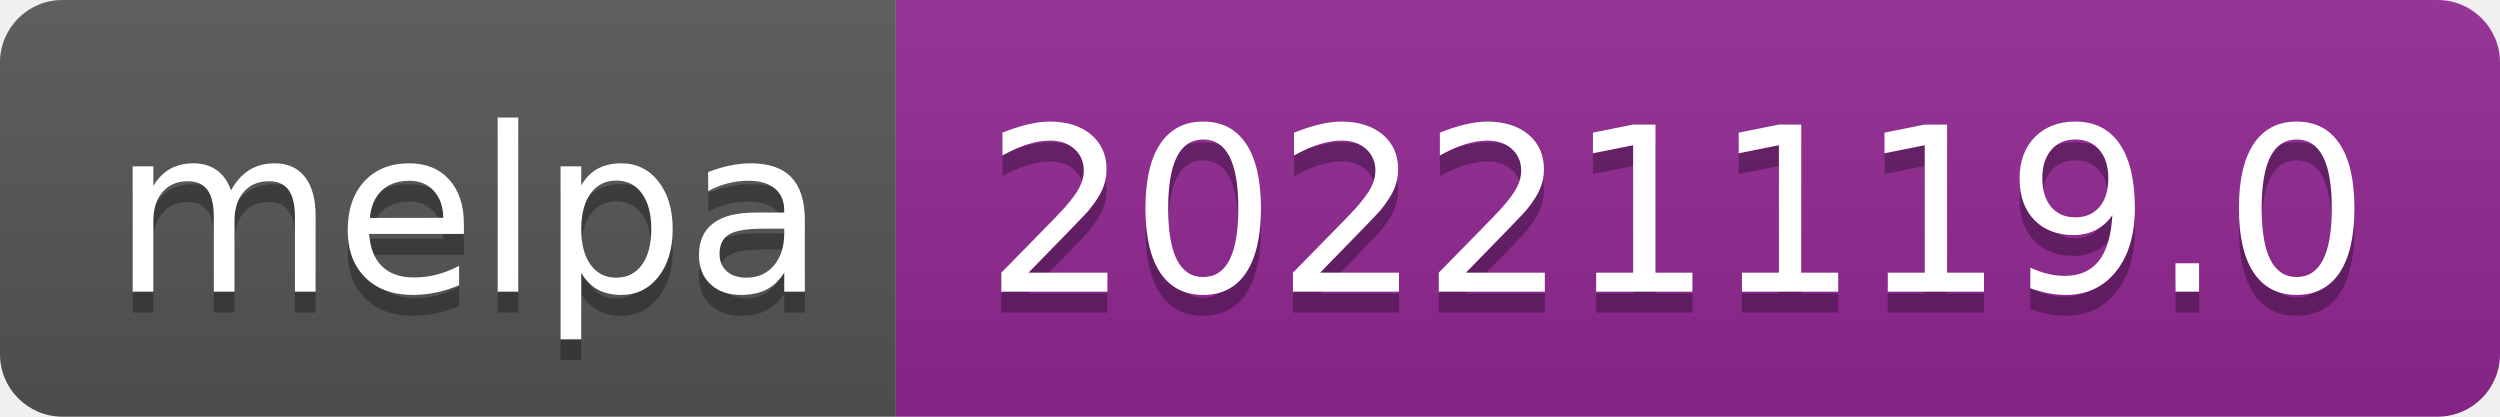
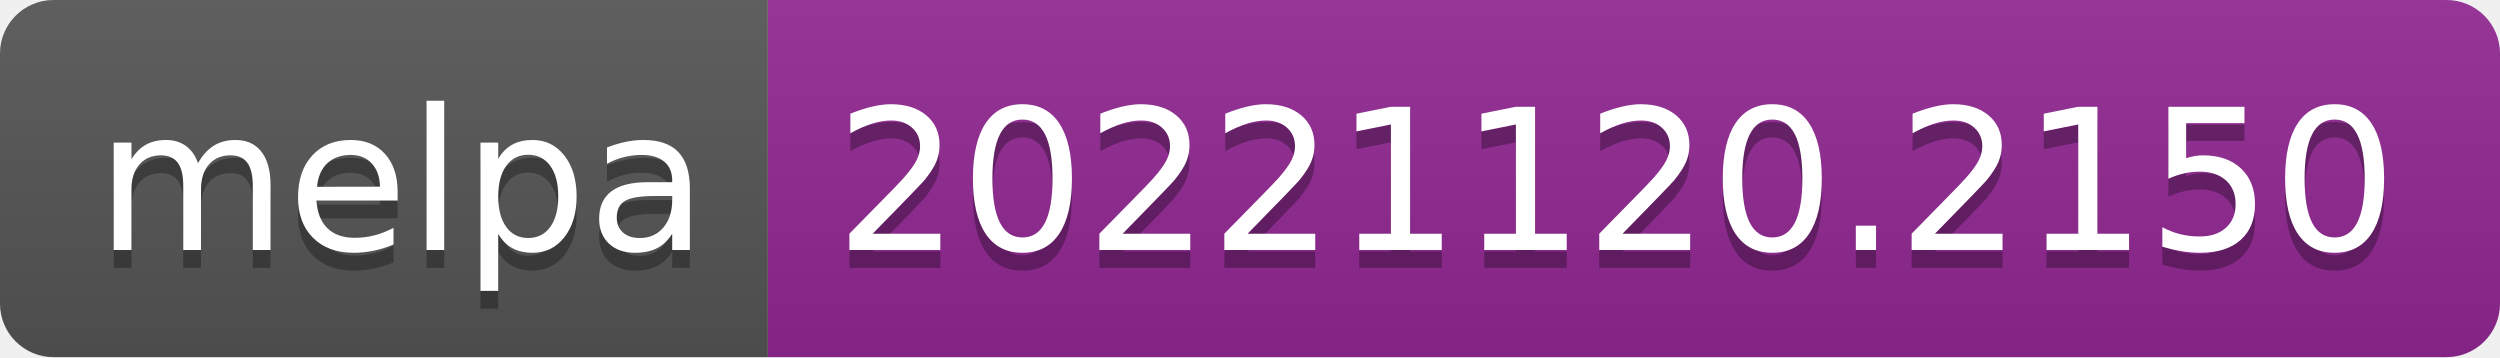
- <svg xmlns="http://www.w3.org/2000/svg" width="120" height="20" role="img" aria-label="melpa: 20221119.0">
+ <svg xmlns="http://www.w3.org/2000/svg" width="140" height="20" role="img" aria-label="melpa: 20221120.2150">
  <linearGradient id="s" x2="0" y2="100%">
    <stop offset="0" stop-color="#bbb" stop-opacity=".1" />
    <stop offset="1" stop-opacity=".1" />
  </linearGradient>
  <clipPath id="r">
-     <rect width="120" height="20" rx="3" fill="#fff" />
+     <rect width="140" height="20" rx="3" fill="#fff" />
  </clipPath>
  <g clip-path="url(#r)">
    <rect width="43" height="20" fill="#555" />
-     <rect x="43" width="77" height="20" fill="#922793" />
-     <rect width="120" height="20" fill="url(#s)" />
+     <rect x="43" width="97" height="20" fill="#922793" />
+     <rect width="140" height="20" fill="url(#s)" />
  </g>
  <g fill="#fff" text-anchor="middle" font-family="Verdana,Geneva,DejaVu Sans,sans-serif" text-rendering="geometricPrecision" font-size="110">
    <text aria-hidden="true" x="225" y="150" fill="#010101" fill-opacity=".3" transform="scale(.1)" textLength="330">melpa</text>
    <text x="225" y="140" transform="scale(.1)" fill="#fff" textLength="330">melpa</text>
-     <text aria-hidden="true" x="805" y="150" fill="#010101" fill-opacity=".3" transform="scale(.1)" textLength="670">20221119.0</text>
-     <text x="805" y="140" transform="scale(.1)" fill="#fff" textLength="670">20221119.0</text>
+     <text aria-hidden="true" x="905" y="150" fill="#010101" fill-opacity=".3" transform="scale(.1)" textLength="870">20221120.2150</text>
+     <text x="905" y="140" transform="scale(.1)" fill="#fff" textLength="870">20221120.2150</text>
  </g>
</svg>
